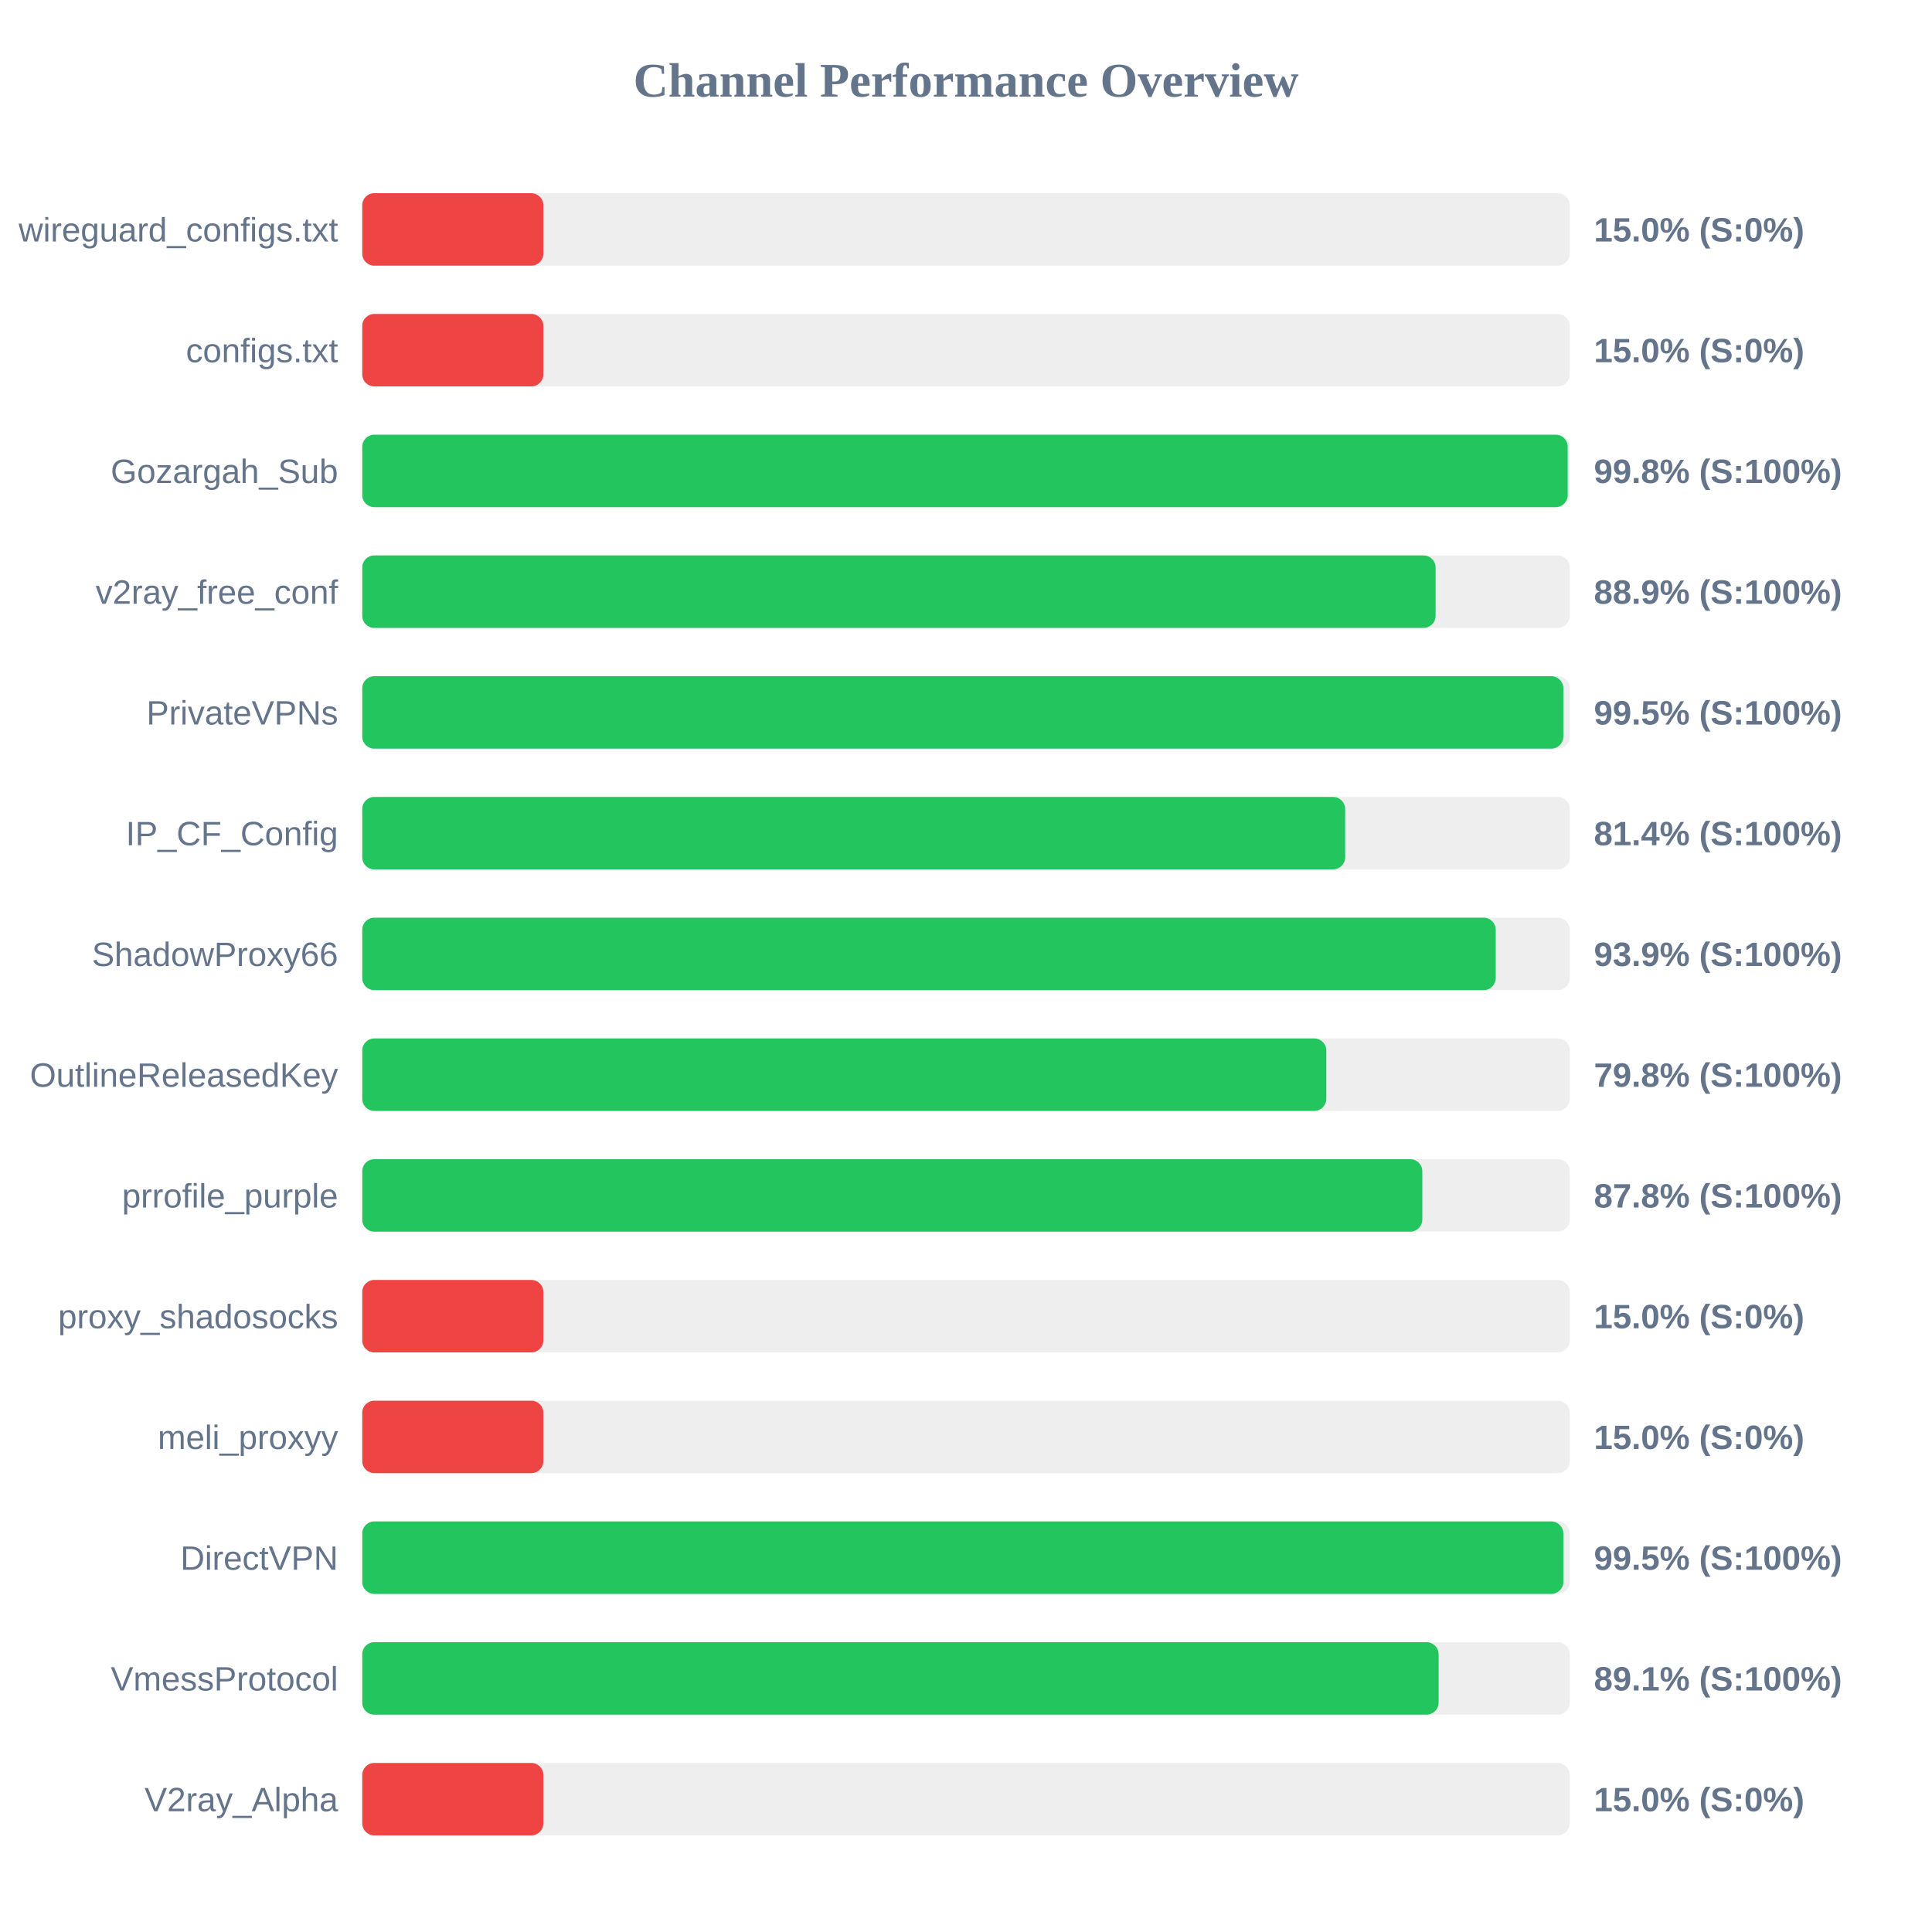
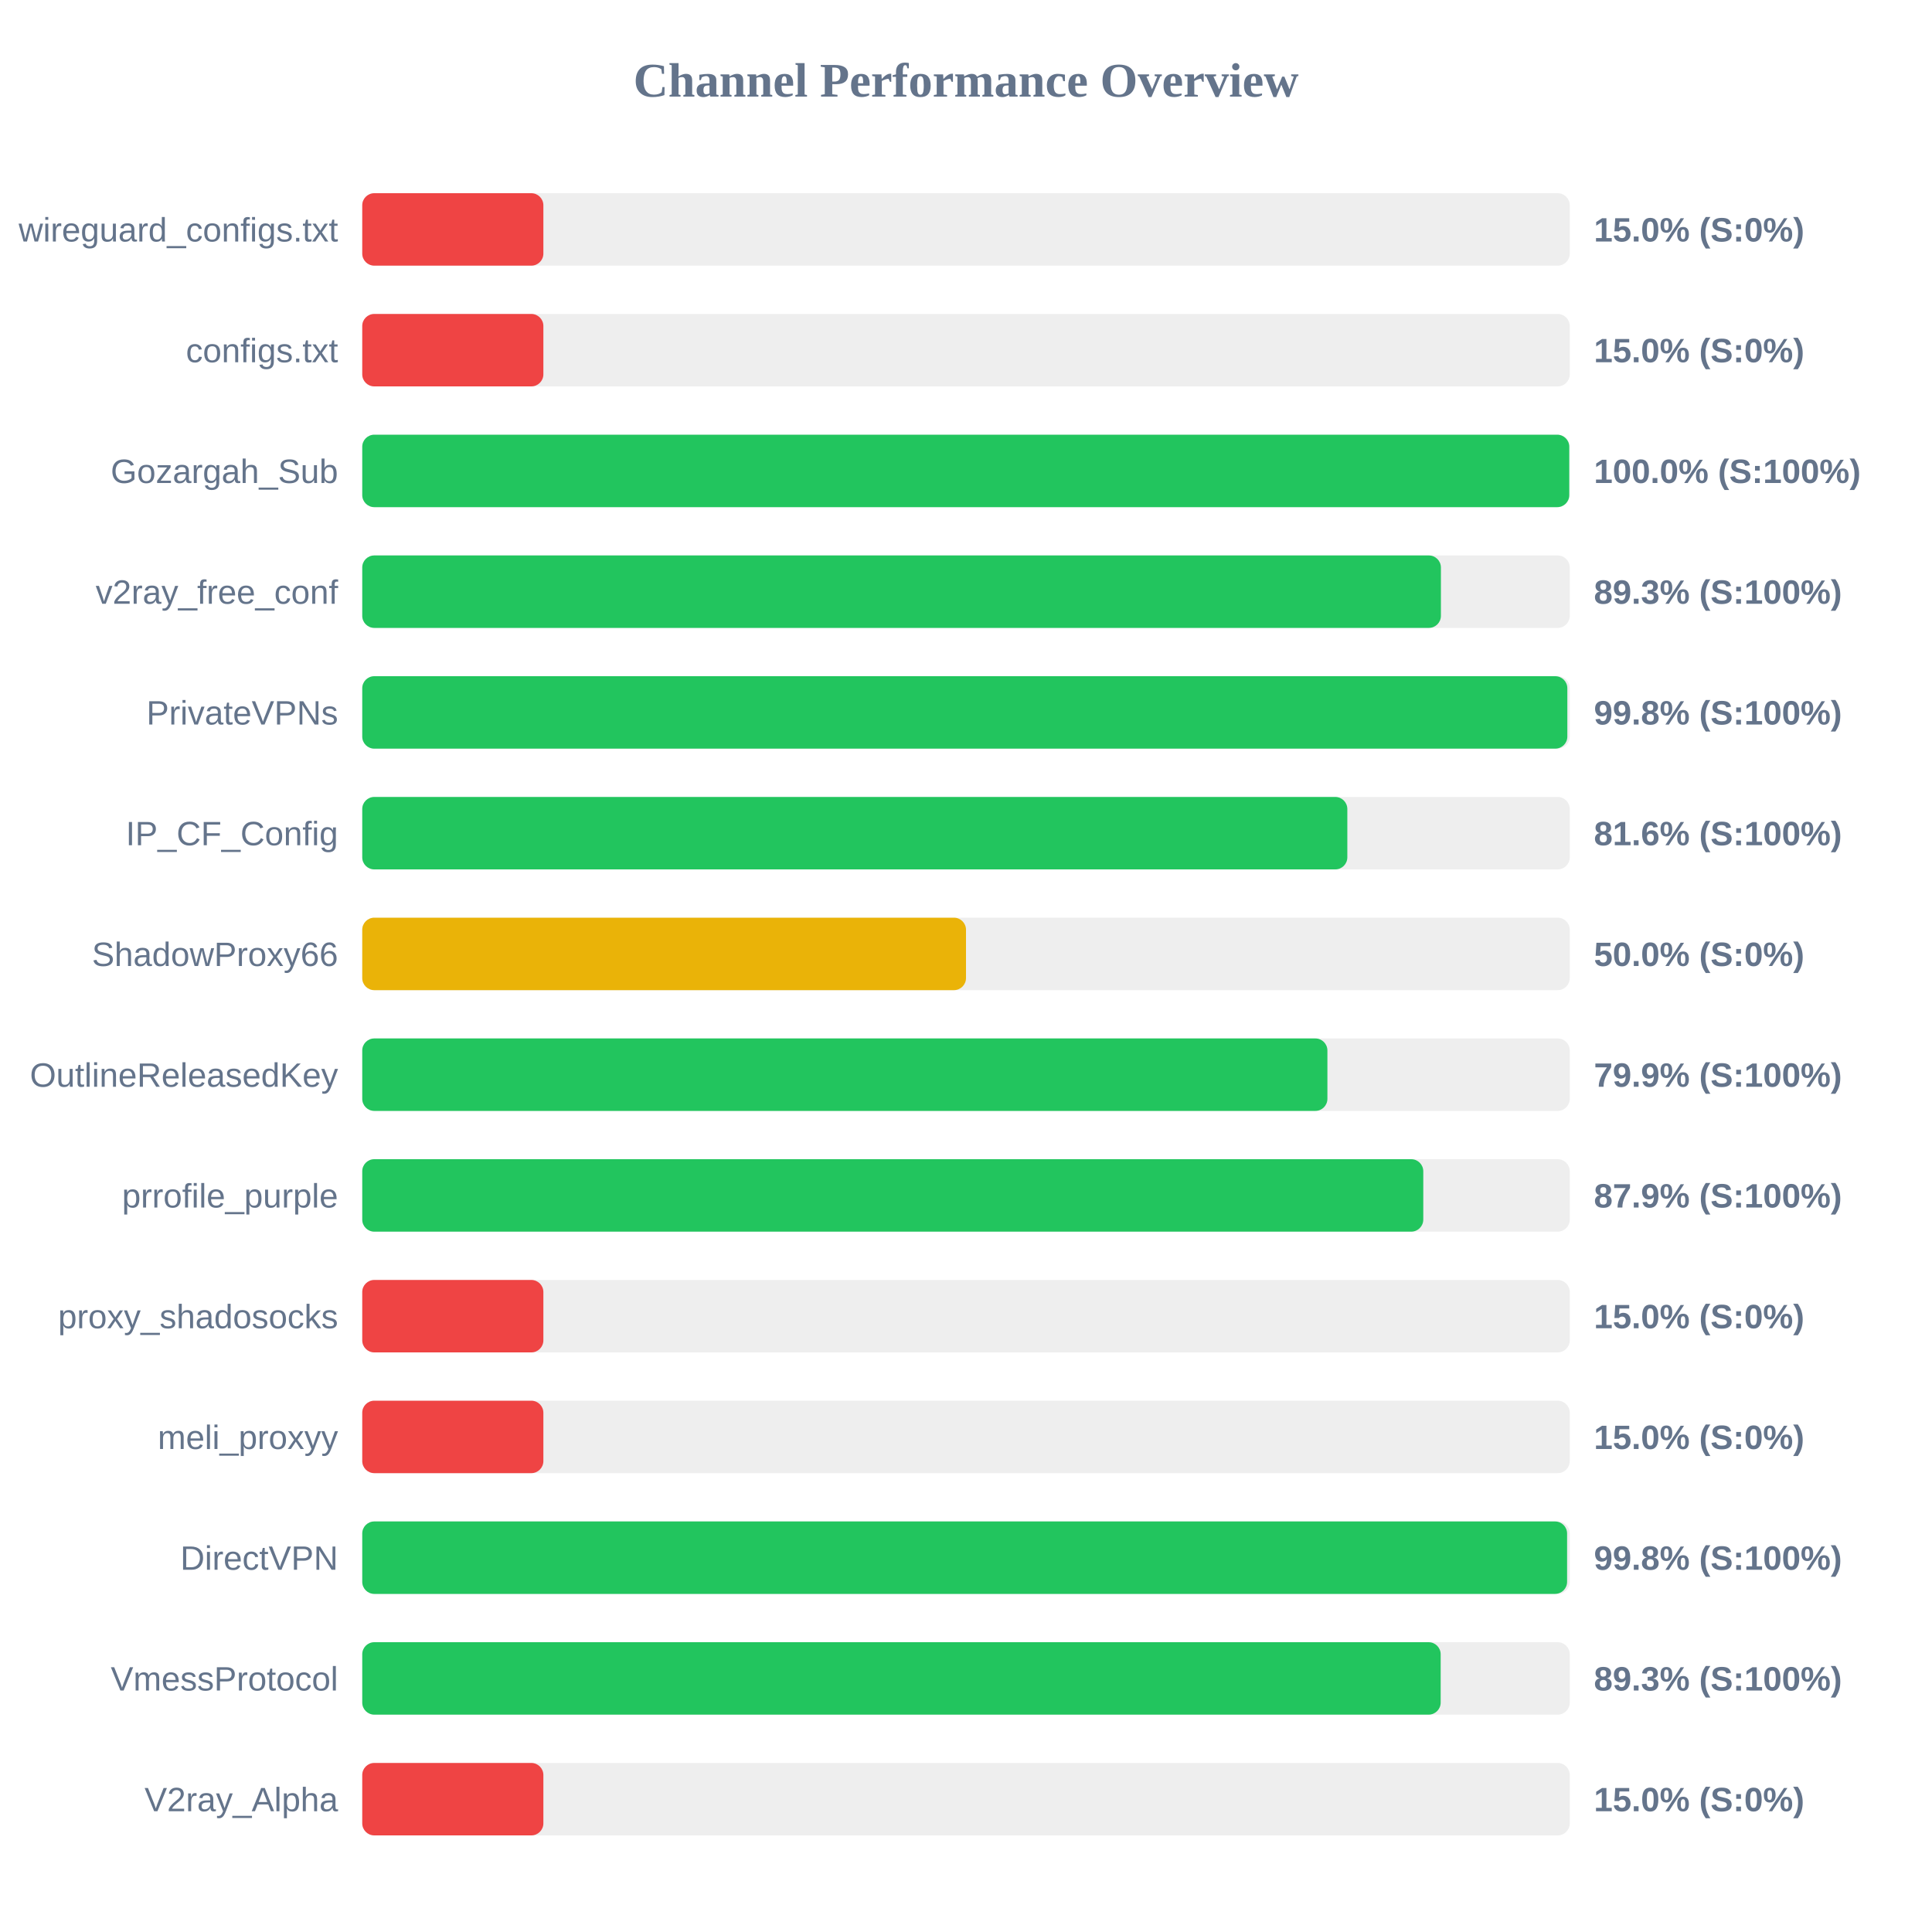
<svg xmlns="http://www.w3.org/2000/svg" width="800" height="800" version="1.1">
  <style>
        .row { font: 14px Arial; fill: #64748b; }
        .score { font: bold 14px Arial; fill: #64748b; }
    </style>
  <text x="400" y="40" text-anchor="middle" font-size="20px" font-weight="bold" fill="#64748b">Channel Performance Overview</text>
  <rect x="150" y="80" width="500" height="30" fill="#eee" rx="5" />
  <rect x="150" y="80" width="75.0" height="30" fill="#ef4444" rx="5" />
  <text x="140" y="100" text-anchor="end" class="row">wireguard_configs.txt</text>
  <text x="660" y="100" text-anchor="start" class="score">15.0% (S:0%)</text>
  <rect x="150" y="130" width="500" height="30" fill="#eee" rx="5" />
  <rect x="150" y="130" width="75.0" height="30" fill="#ef4444" rx="5" />
  <text x="140" y="150" text-anchor="end" class="row">configs.txt</text>
  <text x="660" y="150" text-anchor="start" class="score">15.0% (S:0%)</text>
  <rect x="150" y="180" width="500" height="30" fill="#eee" rx="5" />
-   <rect x="150" y="180" width="499.15" height="30" fill="#22c55e" rx="5" />
+   <rect x="150" y="180" width="499.8" height="30" fill="#22c55e" rx="5" />
  <text x="140" y="200" text-anchor="end" class="row">Gozargah_Sub</text>
-   <text x="660" y="200" text-anchor="start" class="score">99.8% (S:100%)</text>
+   <text x="660" y="200" text-anchor="start" class="score">100.0% (S:100%)</text>
  <rect x="150" y="230" width="500" height="30" fill="#eee" rx="5" />
-   <rect x="150" y="230" width="444.45" height="30" fill="#22c55e" rx="5" />
+   <rect x="150" y="230" width="446.65" height="30" fill="#22c55e" rx="5" />
  <text x="140" y="250" text-anchor="end" class="row">v2ray_free_conf</text>
-   <text x="660" y="250" text-anchor="start" class="score">88.9% (S:100%)</text>
+   <text x="660" y="250" text-anchor="start" class="score">89.3% (S:100%)</text>
  <rect x="150" y="280" width="500" height="30" fill="#eee" rx="5" />
-   <rect x="150" y="280" width="497.35" height="30" fill="#22c55e" rx="5" />
+   <rect x="150" y="280" width="499.0" height="30" fill="#22c55e" rx="5" />
  <text x="140" y="300" text-anchor="end" class="row">PrivateVPNs</text>
-   <text x="660" y="300" text-anchor="start" class="score">99.5% (S:100%)</text>
+   <text x="660" y="300" text-anchor="start" class="score">99.8% (S:100%)</text>
  <rect x="150" y="330" width="500" height="30" fill="#eee" rx="5" />
-   <rect x="150" y="330" width="407.0" height="30" fill="#22c55e" rx="5" />
+   <rect x="150" y="330" width="407.9" height="30" fill="#22c55e" rx="5" />
  <text x="140" y="350" text-anchor="end" class="row">IP_CF_Config</text>
-   <text x="660" y="350" text-anchor="start" class="score">81.4% (S:100%)</text>
+   <text x="660" y="350" text-anchor="start" class="score">81.6% (S:100%)</text>
  <rect x="150" y="380" width="500" height="30" fill="#eee" rx="5" />
-   <rect x="150" y="380" width="469.35" height="30" fill="#22c55e" rx="5" />
+   <rect x="150" y="380" width="250.0" height="30" fill="#eab308" rx="5" />
  <text x="140" y="400" text-anchor="end" class="row">ShadowProxy66</text>
-   <text x="660" y="400" text-anchor="start" class="score">93.9% (S:100%)</text>
+   <text x="660" y="400" text-anchor="start" class="score">50.0% (S:0%)</text>
  <rect x="150" y="430" width="500" height="30" fill="#eee" rx="5" />
-   <rect x="150" y="430" width="399.2" height="30" fill="#22c55e" rx="5" />
+   <rect x="150" y="430" width="399.65" height="30" fill="#22c55e" rx="5" />
  <text x="140" y="450" text-anchor="end" class="row">OutlineReleasedKey</text>
-   <text x="660" y="450" text-anchor="start" class="score">79.8% (S:100%)</text>
+   <text x="660" y="450" text-anchor="start" class="score">79.9% (S:100%)</text>
  <rect x="150" y="480" width="500" height="30" fill="#eee" rx="5" />
-   <rect x="150" y="480" width="438.95" height="30" fill="#22c55e" rx="5" />
+   <rect x="150" y="480" width="439.35" height="30" fill="#22c55e" rx="5" />
  <text x="140" y="500" text-anchor="end" class="row">prrofile_purple</text>
-   <text x="660" y="500" text-anchor="start" class="score">87.8% (S:100%)</text>
+   <text x="660" y="500" text-anchor="start" class="score">87.9% (S:100%)</text>
  <rect x="150" y="530" width="500" height="30" fill="#eee" rx="5" />
  <rect x="150" y="530" width="75.0" height="30" fill="#ef4444" rx="5" />
  <text x="140" y="550" text-anchor="end" class="row">proxy_shadosocks</text>
  <text x="660" y="550" text-anchor="start" class="score">15.0% (S:0%)</text>
  <rect x="150" y="580" width="500" height="30" fill="#eee" rx="5" />
  <rect x="150" y="580" width="75.0" height="30" fill="#ef4444" rx="5" />
  <text x="140" y="600" text-anchor="end" class="row">meli_proxyy</text>
  <text x="660" y="600" text-anchor="start" class="score">15.0% (S:0%)</text>
  <rect x="150" y="630" width="500" height="30" fill="#eee" rx="5" />
-   <rect x="150" y="630" width="497.35" height="30" fill="#22c55e" rx="5" />
+   <rect x="150" y="630" width="498.9" height="30" fill="#22c55e" rx="5" />
  <text x="140" y="650" text-anchor="end" class="row">DirectVPN</text>
-   <text x="660" y="650" text-anchor="start" class="score">99.5% (S:100%)</text>
+   <text x="660" y="650" text-anchor="start" class="score">99.8% (S:100%)</text>
  <rect x="150" y="680" width="500" height="30" fill="#eee" rx="5" />
-   <rect x="150" y="680" width="445.7" height="30" fill="#22c55e" rx="5" />
+   <rect x="150" y="680" width="446.55" height="30" fill="#22c55e" rx="5" />
  <text x="140" y="700" text-anchor="end" class="row">VmessProtocol</text>
-   <text x="660" y="700" text-anchor="start" class="score">89.1% (S:100%)</text>
+   <text x="660" y="700" text-anchor="start" class="score">89.3% (S:100%)</text>
  <rect x="150" y="730" width="500" height="30" fill="#eee" rx="5" />
  <rect x="150" y="730" width="75.0" height="30" fill="#ef4444" rx="5" />
  <text x="140" y="750" text-anchor="end" class="row">V2ray_Alpha</text>
  <text x="660" y="750" text-anchor="start" class="score">15.0% (S:0%)</text>
</svg>
